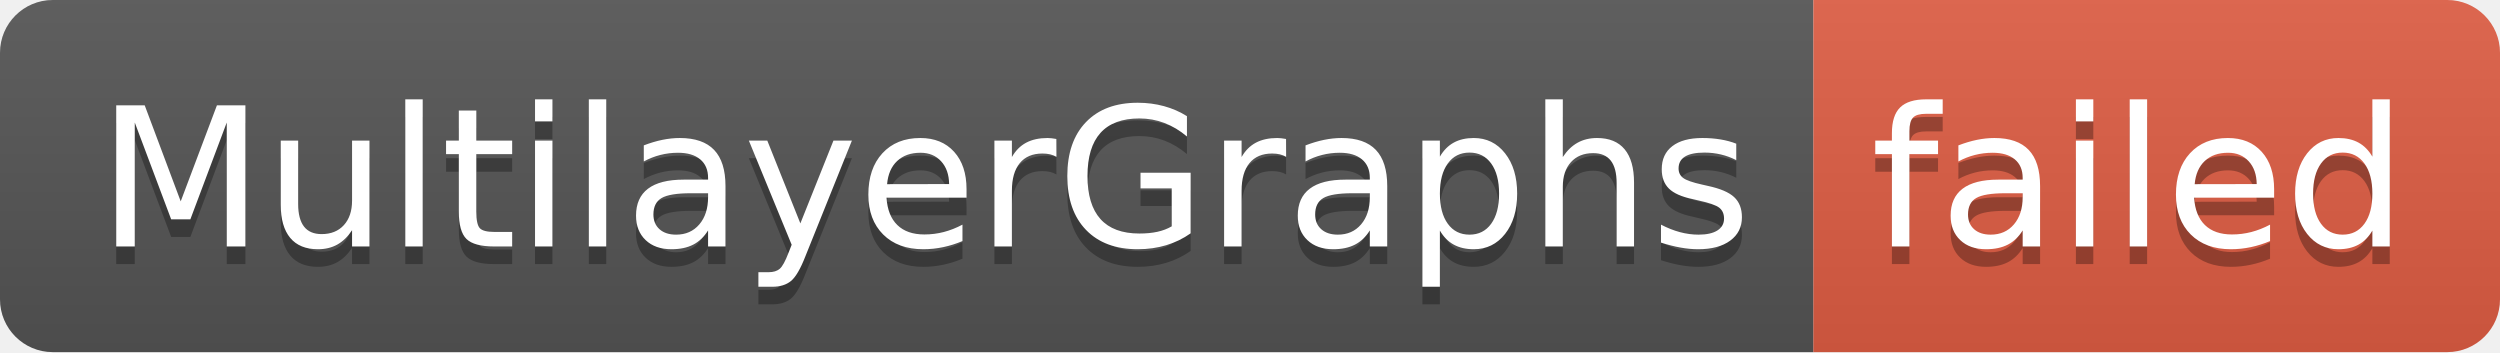
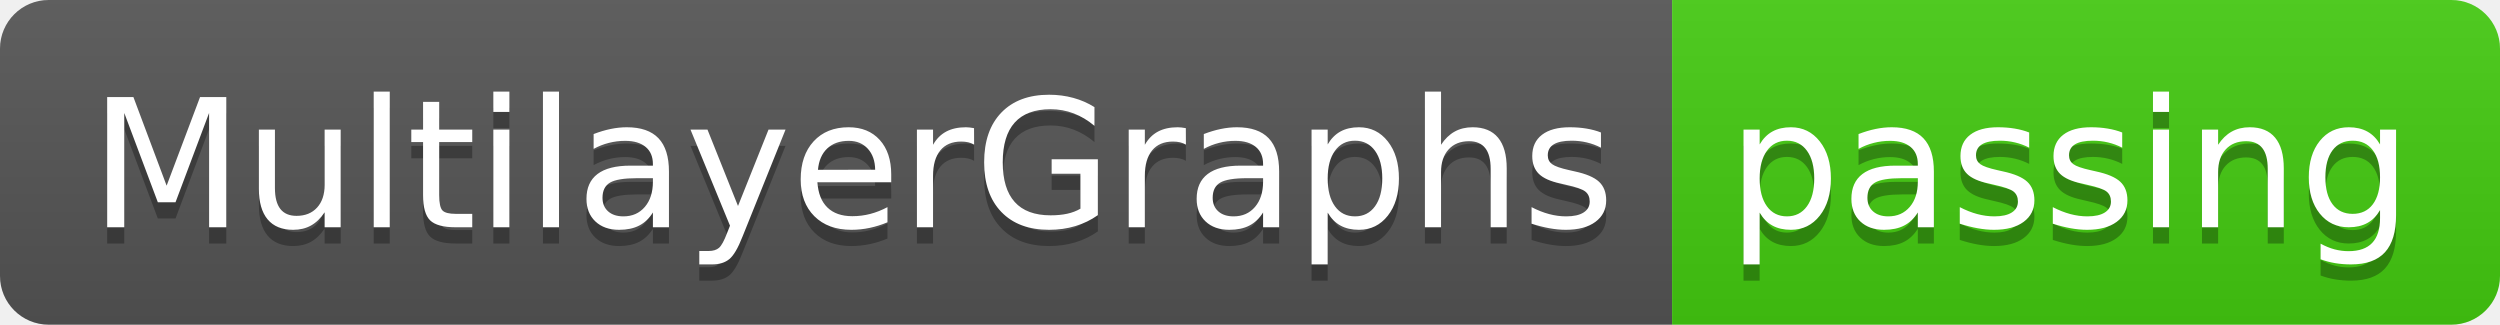
- <svg xmlns="http://www.w3.org/2000/svg" width="142" height="20" role="img" aria-label="MultilayerGraphs: failed">
+ <svg xmlns="http://www.w3.org/2000/svg" width="154" height="20" role="img" aria-label="MultilayerGraphs: passing">
  <linearGradient id="s" x2="0" y2="100%">
    <stop offset="0" stop-color="#bbb" stop-opacity=".1" />
    <stop offset="1" stop-opacity=".1" />
  </linearGradient>
  <clipPath id="r">
-     <rect width="142" height="20" rx="3" fill="#fff" />
+     <rect width="154" height="20" rx="3" fill="#fff" />
  </clipPath>
  <g clip-path="url(#r)">
    <rect width="103" height="20" fill="#555" />
-     <rect x="103" width="39" height="20" fill="#e05d44" />
-     <rect width="142" height="20" fill="url(#s)" />
+     <rect x="103" width="51" height="20" fill="#4c1" />
+     <rect width="154" height="20" fill="url(#s)" />
  </g>
  <g fill="#fff" text-anchor="middle" font-family="Verdana,Geneva,DejaVu Sans,sans-serif" text-rendering="geometricPrecision" font-size="110">
    <text aria-hidden="true" x="525" y="150" fill="#010101" fill-opacity=".3" transform="scale(.1)" textLength="930">MultilayerGraphs</text>
    <text x="525" y="140" transform="scale(.1)" fill="#fff" textLength="930">MultilayerGraphs</text>
-     <text aria-hidden="true" x="1215" y="150" fill="#010101" fill-opacity=".3" transform="scale(.1)" textLength="290">failed</text>
-     <text x="1215" y="140" transform="scale(.1)" fill="#fff" textLength="290">failed</text>
+     <text aria-hidden="true" x="1275" y="150" fill="#010101" fill-opacity=".3" transform="scale(.1)" textLength="410">passing</text>
+     <text x="1275" y="140" transform="scale(.1)" fill="#fff" textLength="410">passing</text>
  </g>
</svg>
